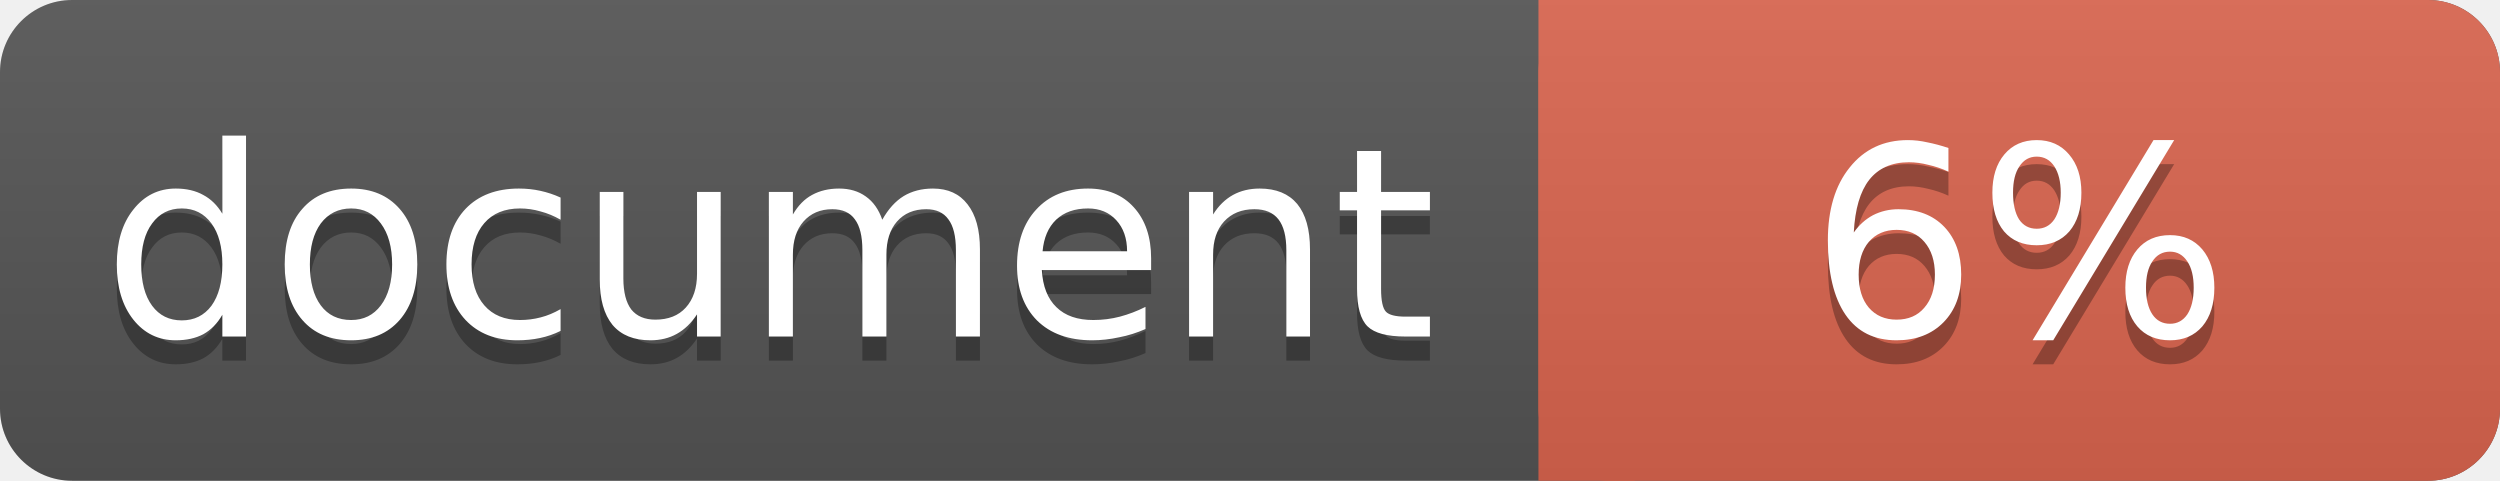
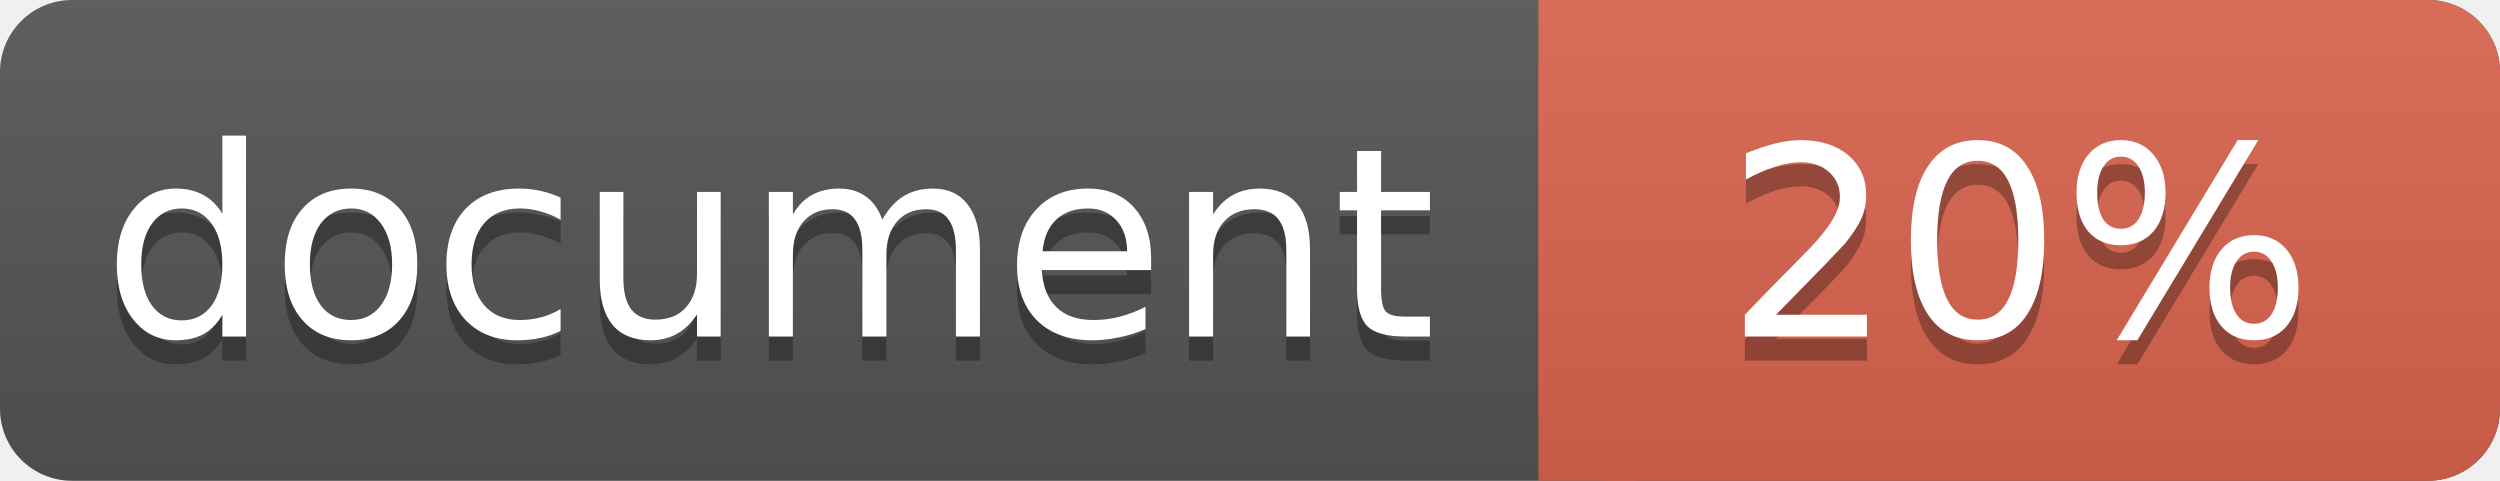
<svg xmlns="http://www.w3.org/2000/svg" width="104" height="20">
  <linearGradient id="a" x2="0" y2="100%">
    <stop offset="0" stop-color="#bbb" stop-opacity=".1" />
    <stop offset="1" stop-opacity=".1" />
  </linearGradient>
  <rect rx="3" width="104" height="20" fill="#555" />
  <rect rx="3" x="64" width="40" height="20" fill="#db654f" />
  <path fill="#db654f" d="M64 0h4v20h-4z" />
  <rect rx="3" width="104" height="20" fill="url(#a)" />
  <g fill="#fff" text-anchor="middle" font-family="DejaVu Sans,Verdana,Geneva,sans-serif" font-size="11">
    <text x="32" y="15" fill="#010101" fill-opacity=".3">document</text>
    <text x="32" y="14">document</text>
-     <text x="84" y="15" fill="#010101" fill-opacity=".3">6%</text>
-     <text x="84" y="14">6%</text>
+     <text x="84" y="15" fill="#010101" fill-opacity=".3">20%</text>
+     <text x="84" y="14">20%</text>
  </g>
</svg>
